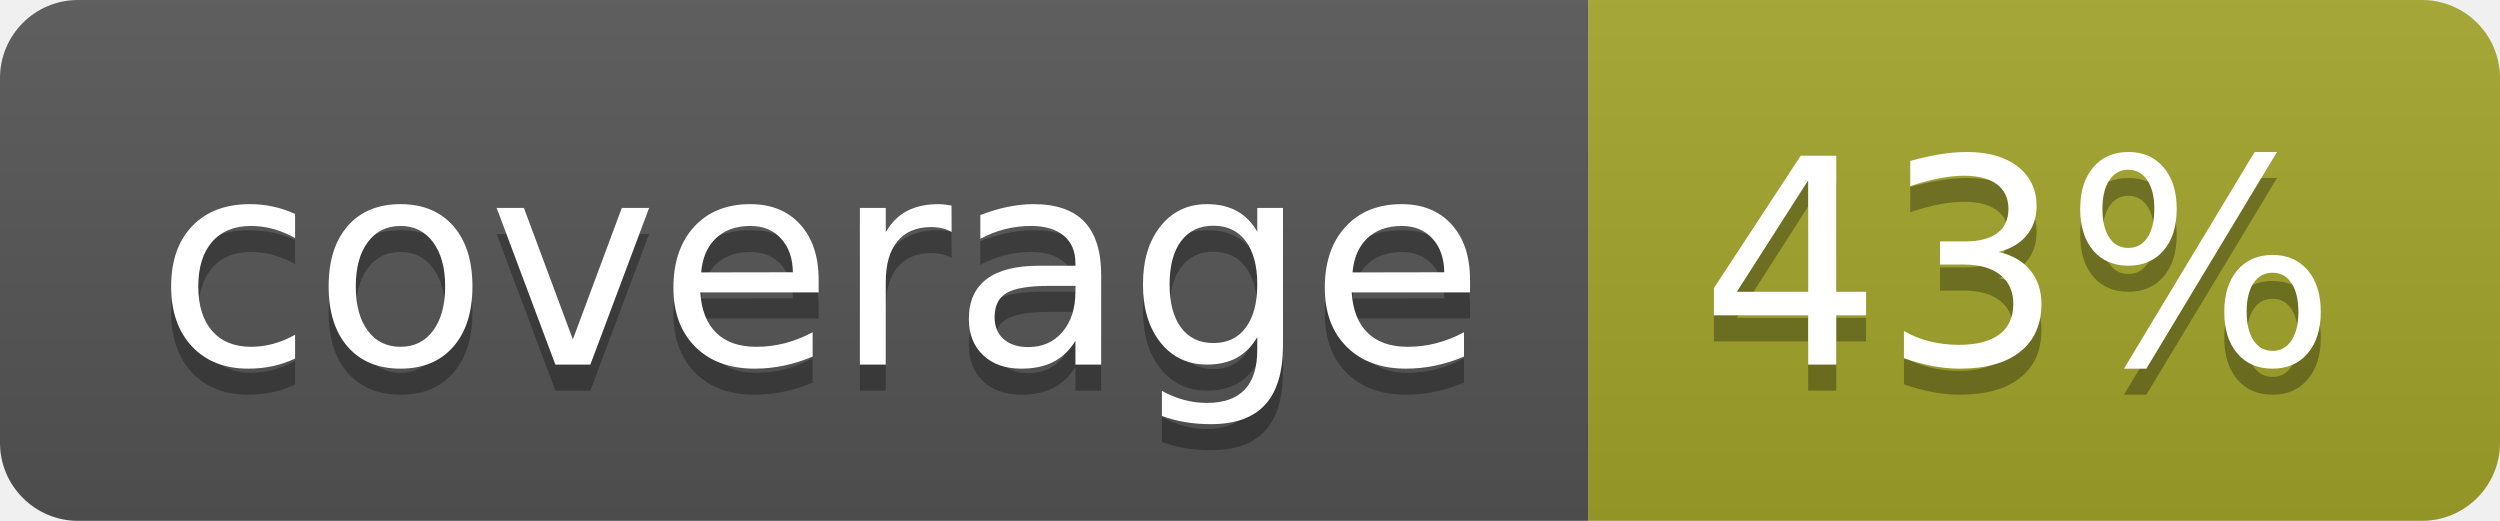
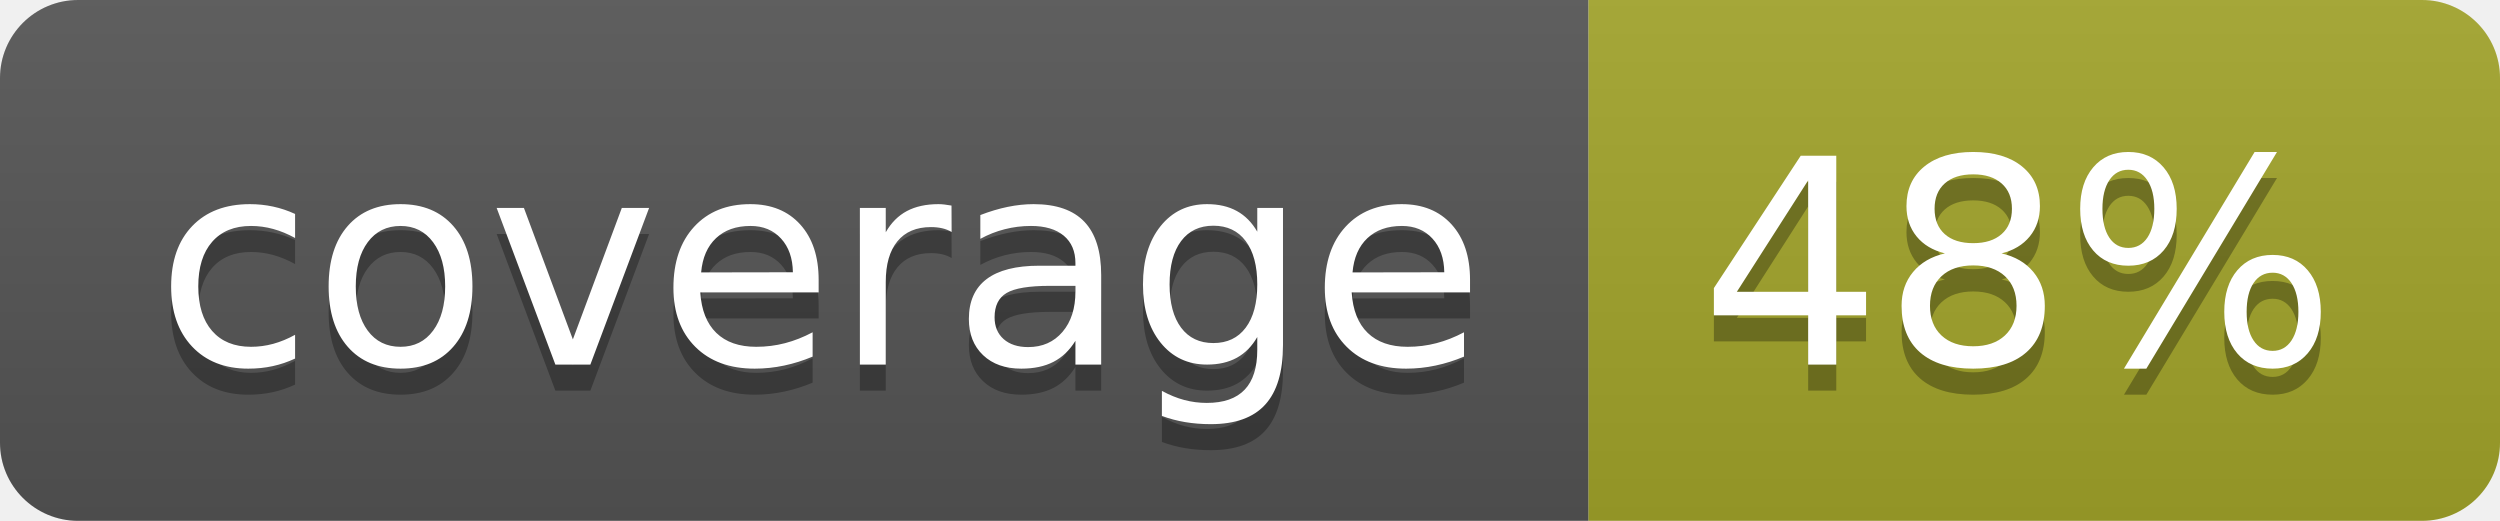
<svg xmlns="http://www.w3.org/2000/svg" width="96" height="20">
  <linearGradient id="b" x2="0" y2="100%">
    <stop offset="0" stop-color="#bbb" stop-opacity=".1" />
    <stop offset="1" stop-opacity=".1" />
  </linearGradient>
  <clipPath id="a">
    <rect width="96" height="20" rx="3" fill="#fff" />
  </clipPath>
  <g clip-path="url(#a)">
    <path fill="#555" d="M0 0h61v20H0z" />
    <path fill="#A3A52A" d="M61 0h35v20H61z" />
    <path fill="url(#b)" d="M0 0h96v20H0z" />
  </g>
  <g fill="#fff" text-anchor="middle" font-family="DejaVu Sans,Verdana,Geneva,sans-serif" font-size="110">
    <text x="315" y="150" fill="#010101" fill-opacity=".3" transform="scale(.1)" textLength="510">coverage</text>
    <text x="315" y="140" transform="scale(.1)" textLength="510">coverage</text>
-     <text x="775" y="150" fill="#010101" fill-opacity=".3" transform="scale(.1)" textLength="250">43%</text>
-     <text x="775" y="140" transform="scale(.1)" textLength="250">43%</text>
+     <text x="775" y="150" fill="#010101" fill-opacity=".3" transform="scale(.1)" textLength="250">48%</text>
+     <text x="775" y="140" transform="scale(.1)" textLength="250">48%</text>
  </g>
</svg>
